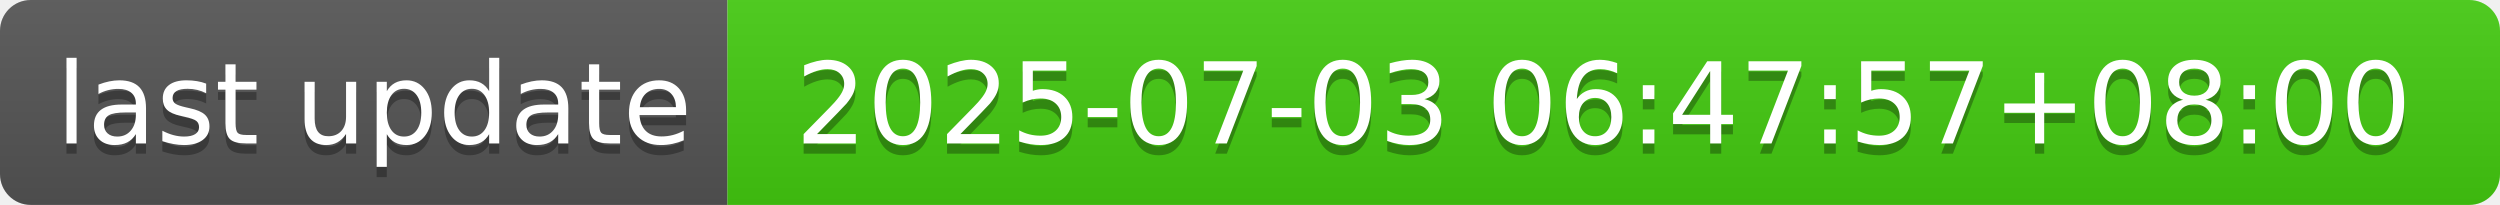
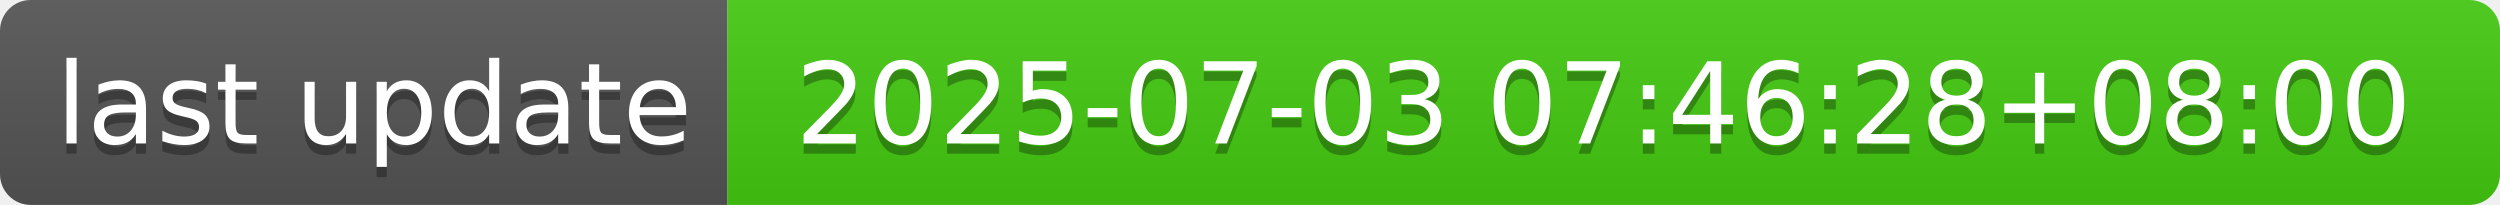
- <svg xmlns="http://www.w3.org/2000/svg" width="244" height="20" role="img" aria-label="last update: 2025-07-03 06:47:57+08:00">
+ <svg xmlns="http://www.w3.org/2000/svg" width="244" height="20" role="img" aria-label="last update: 2025-07-03 07:46:28+08:00">
  <linearGradient id="s" x2="0" y2="100%">
    <stop offset="0" stop-color="#bbb" stop-opacity=".1" />
    <stop offset="1" stop-opacity=".1" />
  </linearGradient>
  <clipPath id="r">
    <rect width="244" height="20" rx="3" fill="#fff" />
  </clipPath>
  <g clip-path="url(#r)">
    <rect width="71" height="20" fill="#555" />
    <rect x="71" width="173" height="20" fill="#4c1" />
    <rect width="244" height="20" fill="url(#s)" />
  </g>
  <g fill="#fff" text-anchor="middle" font-family="Verdana,Geneva,DejaVu Sans,sans-serif" text-rendering="geometricPrecision" font-size="110">
    <text aria-hidden="true" x="365" y="150" fill="#010101" fill-opacity=".3" transform="scale(.1)" textLength="610">last update</text>
    <text x="365" y="140" transform="scale(.1)" fill="#fff" textLength="610">last update</text>
-     <text aria-hidden="true" x="1565" y="150" fill="#010101" fill-opacity=".3" transform="scale(.1)" textLength="1630">2025-07-03 06:47:57+08:00</text>
-     <text x="1565" y="140" transform="scale(.1)" fill="#fff" textLength="1630">2025-07-03 06:47:57+08:00</text>
+     <text aria-hidden="true" x="1565" y="150" fill="#010101" fill-opacity=".3" transform="scale(.1)" textLength="1630">2025-07-03 07:46:28+08:00</text>
+     <text x="1565" y="140" transform="scale(.1)" fill="#fff" textLength="1630">2025-07-03 07:46:28+08:00</text>
  </g>
</svg>
